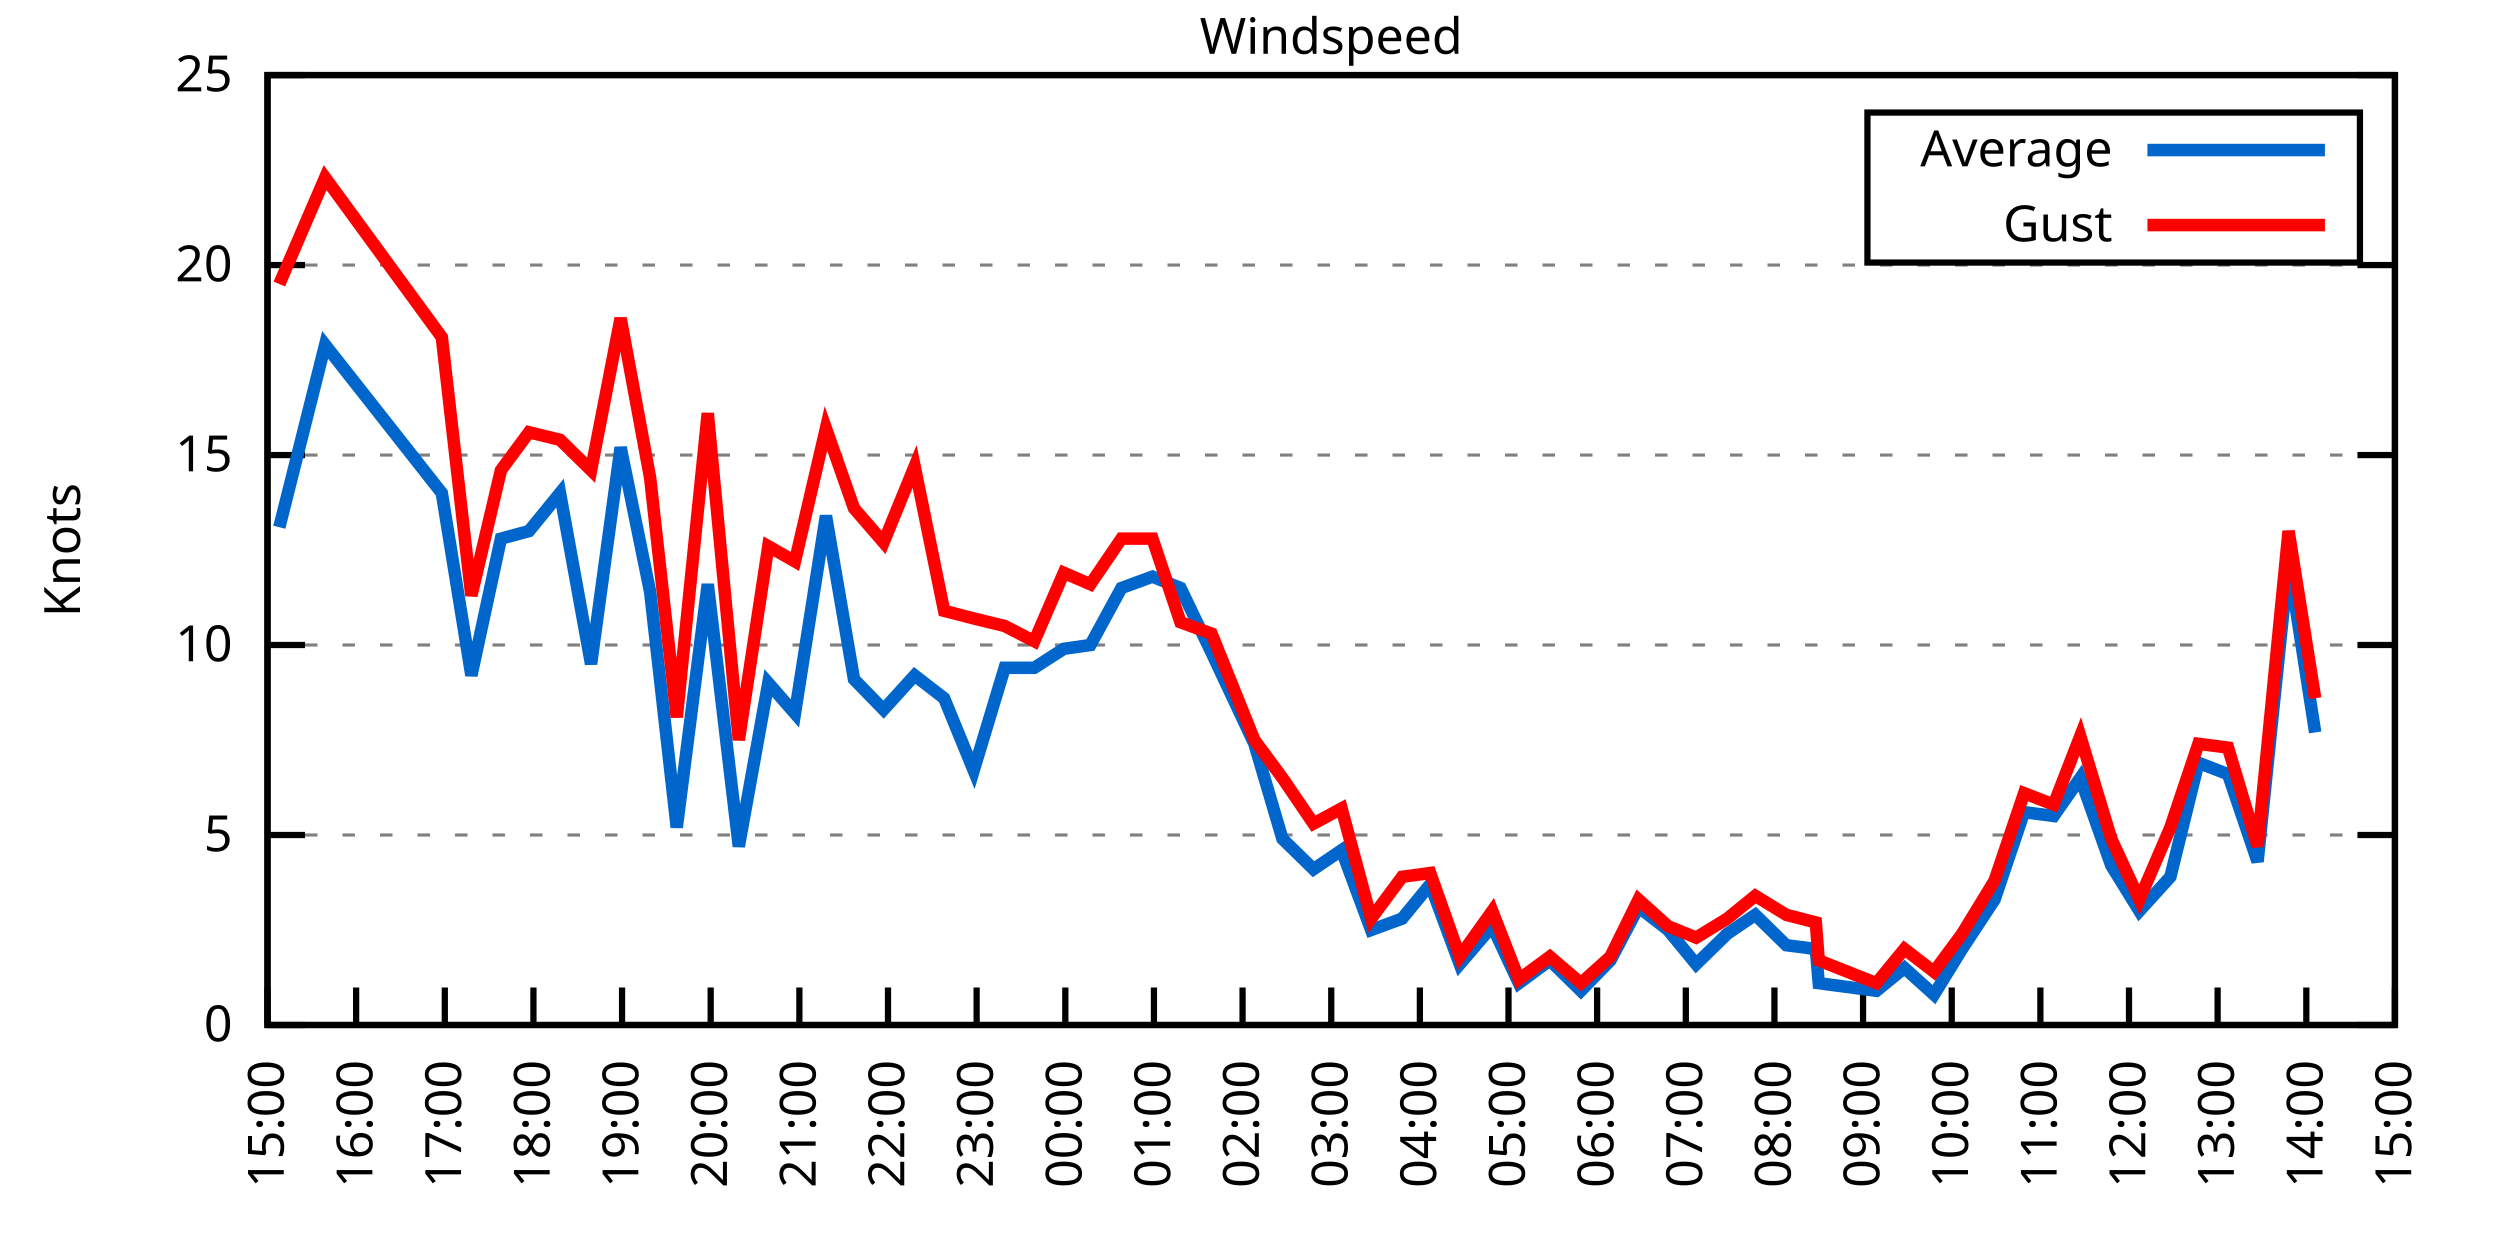
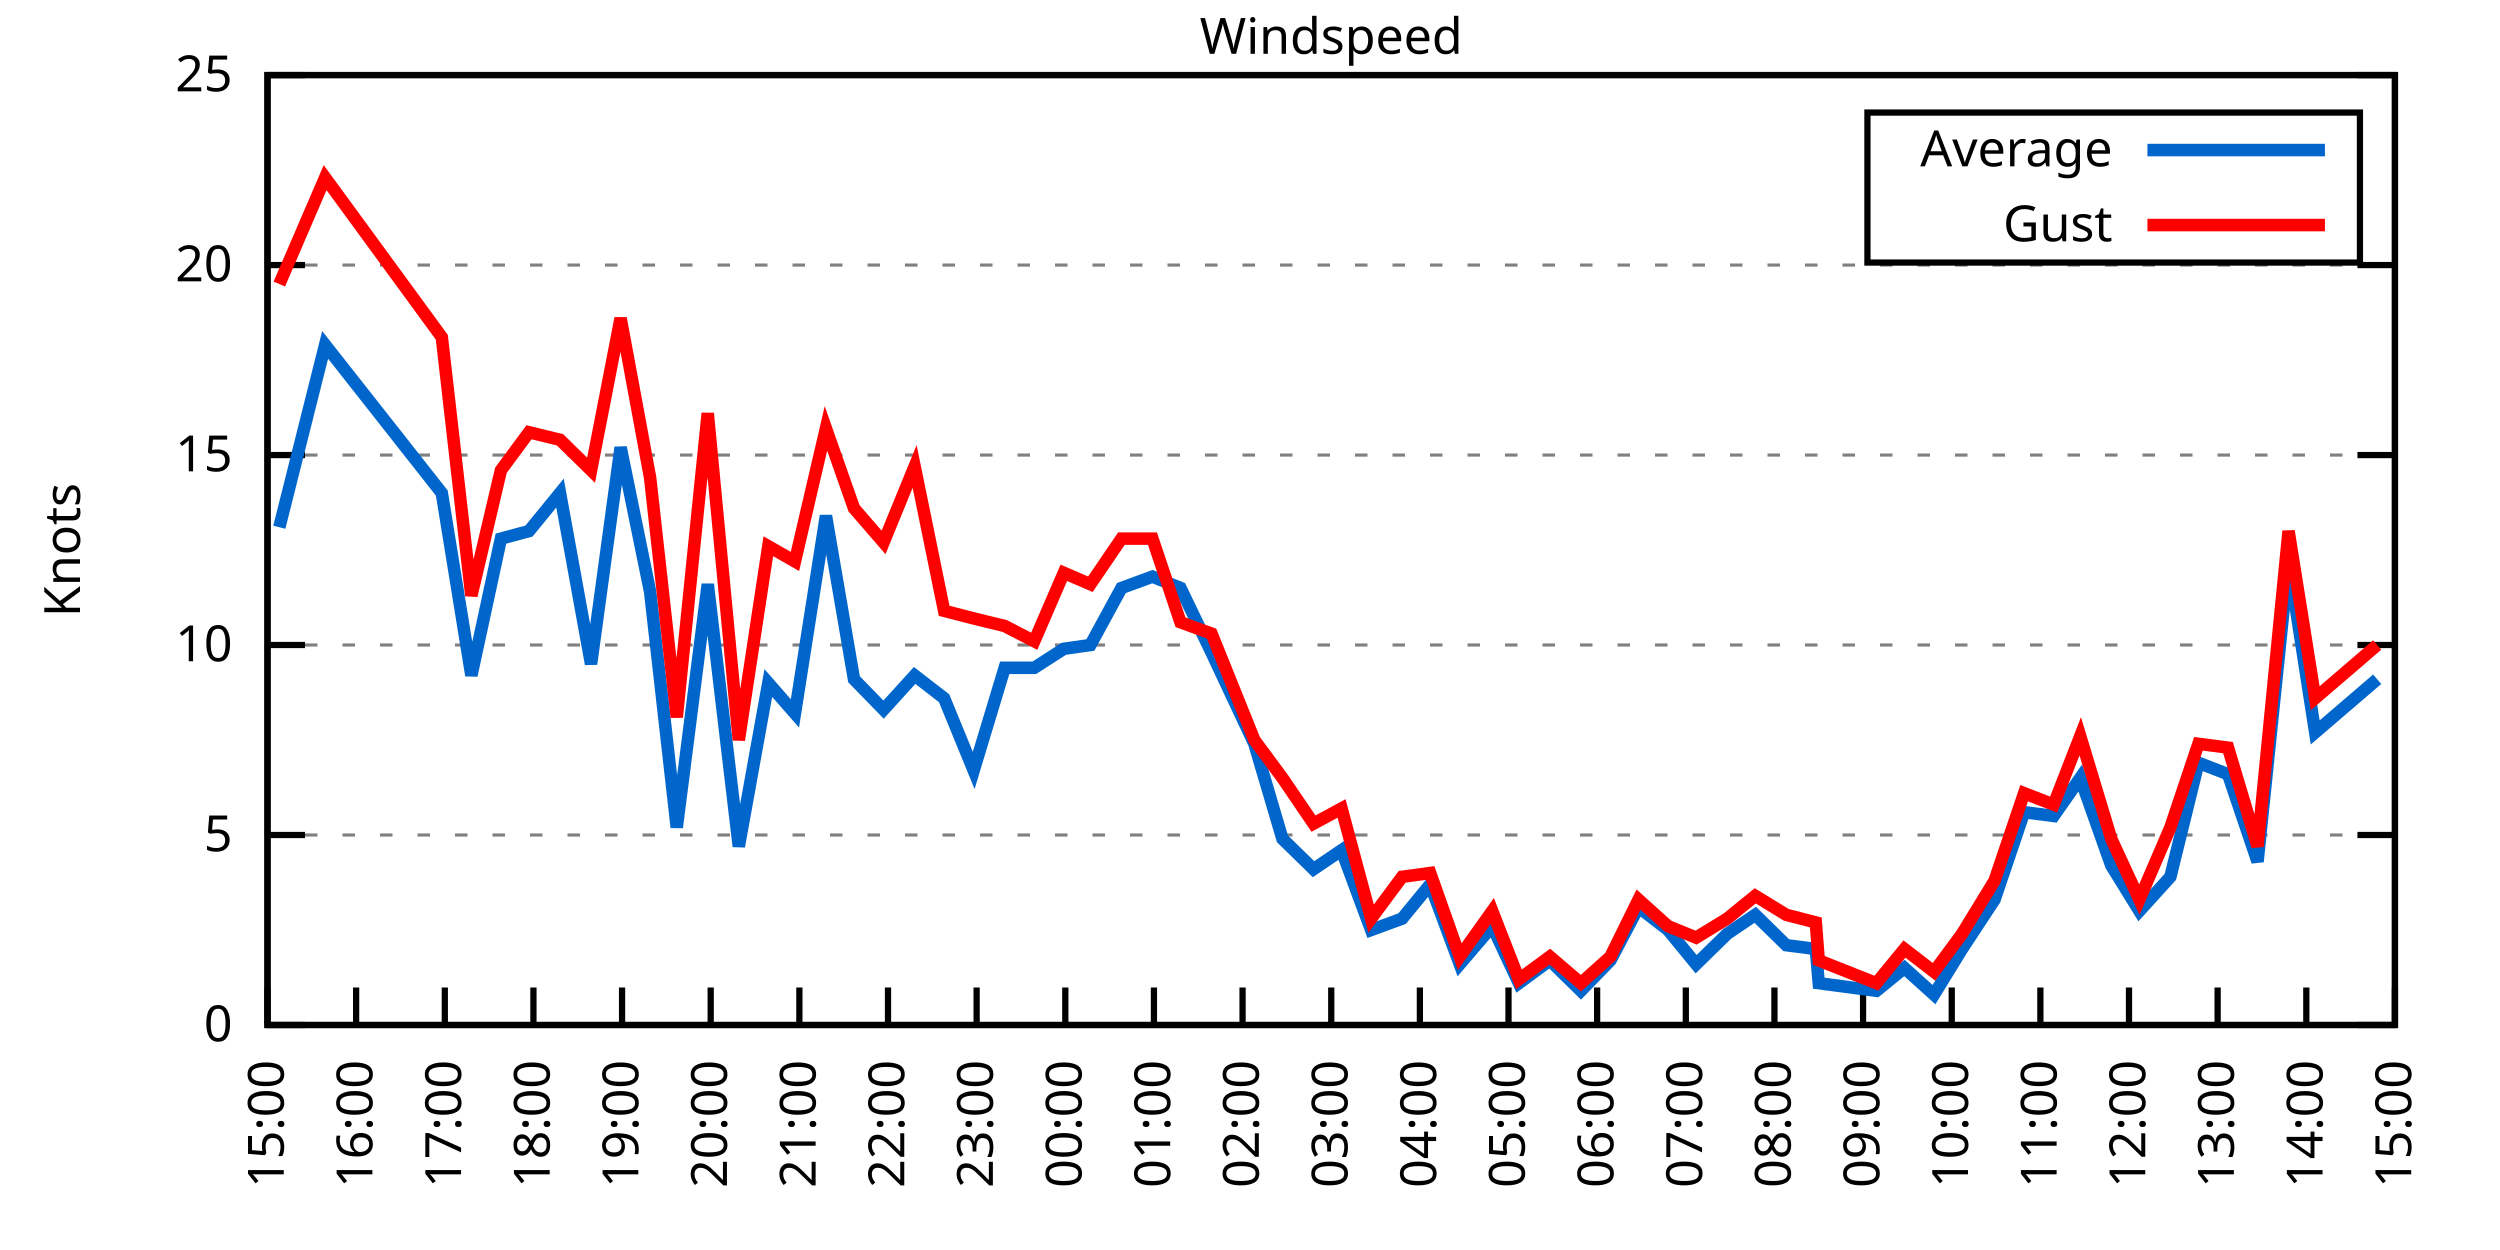
<svg xmlns="http://www.w3.org/2000/svg" xmlns:xlink="http://www.w3.org/1999/xlink" width="400" height="200" viewBox="0 0 400 200">
  <g id="gnuplot_canvas">
    <rect x="0" y="0" width="400" height="200" fill="none" />
    <defs>
      <circle id="gpDot" r="0.5" stroke-width="0.5" stroke="currentColor" />
      <path id="gpPt0" stroke-width="0.333" stroke="currentColor" d="M-1,0 h2 M0,-1 v2" />
      <path id="gpPt1" stroke-width="0.333" stroke="currentColor" d="M-1,-1 L1,1 M1,-1 L-1,1" />
      <path id="gpPt2" stroke-width="0.333" stroke="currentColor" d="M-1,0 L1,0 M0,-1 L0,1 M-1,-1 L1,1 M-1,1 L1,-1" />
      <rect id="gpPt3" stroke-width="0.333" stroke="currentColor" x="-1" y="-1" width="2" height="2" />
      <rect id="gpPt4" stroke-width="0.333" stroke="currentColor" fill="currentColor" x="-1" y="-1" width="2" height="2" />
      <circle id="gpPt5" stroke-width="0.333" stroke="currentColor" cx="0" cy="0" r="1" />
      <use xlink:href="#gpPt5" id="gpPt6" fill="currentColor" stroke="none" />
      <path id="gpPt7" stroke-width="0.333" stroke="currentColor" d="M0,-1.33 L-1.33,0.67 L1.33,0.67 z" />
      <use xlink:href="#gpPt7" id="gpPt8" fill="currentColor" stroke="none" />
      <use xlink:href="#gpPt7" id="gpPt9" stroke="currentColor" transform="rotate(180)" />
      <use xlink:href="#gpPt9" id="gpPt10" fill="currentColor" stroke="none" />
      <use xlink:href="#gpPt3" id="gpPt11" stroke="currentColor" transform="rotate(45)" />
      <use xlink:href="#gpPt11" id="gpPt12" fill="currentColor" stroke="none" />
      <path id="gpPt13" stroke-width="0.333" stroke="currentColor" d="M0,1.330 L1.265,0.411 L0.782,-1.067 L-0.782,-1.076 L-1.265,0.411 z" />
      <use xlink:href="#gpPt13" id="gpPt14" fill="currentColor" stroke="none" />
      <filter id="textbox" filterUnits="objectBoundingBox" x="0" y="0" height="1" width="1">
        <feFlood flood-color="white" flood-opacity="1" result="bgnd" />
        <feComposite in="SourceGraphic" in2="bgnd" operator="atop" />
      </filter>
      <filter id="greybox" filterUnits="objectBoundingBox" x="0" y="0" height="1" width="1">
        <feFlood flood-color="lightgrey" flood-opacity="1" result="grey" />
        <feComposite in="SourceGraphic" in2="grey" operator="atop" />
      </filter>
    </defs>
    <g fill="none" color="white" stroke="currentColor" stroke-width="1.00" stroke-linecap="butt" stroke-linejoin="miter">
</g>
    <g fill="none" color="black" stroke="currentColor" stroke-width="1.00" stroke-linecap="butt" stroke-linejoin="miter">
      <g stroke="none" shape-rendering="crispEdges">
        <polygon fill="rgb(255, 255, 255)" points="42.80,164.00 383.18,164.00 383.18,12.02 42.80,12.02 " />
      </g>
    </g>
    <g fill="none" color="black" stroke="currentColor" stroke-width="1.00" stroke-linecap="butt" stroke-linejoin="miter">
</g>
    <g fill="none" color="black" stroke="black" stroke-width="0.50" stroke-linecap="butt" stroke-linejoin="miter">
</g>
    <g fill="none" color="gray" stroke="currentColor" stroke-width="0.50" stroke-linecap="butt" stroke-linejoin="miter">
      <path stroke="gray" stroke-dasharray="2,4" class="gridline" d="M42.80,164.00 L383.19,164.00  " />
    </g>
    <g fill="none" color="gray" stroke="gray" stroke-width="1.00" stroke-linecap="butt" stroke-linejoin="miter">
</g>
    <g fill="none" color="black" stroke="currentColor" stroke-width="1.00" stroke-linecap="butt" stroke-linejoin="miter">
      <path stroke="black" d="M42.80,164.00 L48.80,164.00 M383.19,164.00 L377.19,164.00  " />
      <g transform="translate(37.20,166.60)" stroke="none" fill="black" font-family="Sans" font-size="8.00" text-anchor="end">
        <text>
          <tspan font-family="Sans"> 0</tspan>
        </text>
      </g>
    </g>
    <g fill="none" color="black" stroke="currentColor" stroke-width="1.00" stroke-linecap="butt" stroke-linejoin="miter">
</g>
    <g fill="none" color="black" stroke="black" stroke-width="0.50" stroke-linecap="butt" stroke-linejoin="miter">
</g>
    <g fill="none" color="gray" stroke="currentColor" stroke-width="0.50" stroke-linecap="butt" stroke-linejoin="miter">
      <path stroke="gray" stroke-dasharray="2,4" class="gridline" d="M42.80,133.60 L383.19,133.60  " />
    </g>
    <g fill="none" color="gray" stroke="gray" stroke-width="1.00" stroke-linecap="butt" stroke-linejoin="miter">
</g>
    <g fill="none" color="black" stroke="currentColor" stroke-width="1.00" stroke-linecap="butt" stroke-linejoin="miter">
      <path stroke="black" d="M42.80,133.60 L48.80,133.60 M383.19,133.60 L377.19,133.60  " />
      <g transform="translate(37.20,136.20)" stroke="none" fill="black" font-family="Sans" font-size="8.00" text-anchor="end">
        <text>
          <tspan font-family="Sans"> 5</tspan>
        </text>
      </g>
    </g>
    <g fill="none" color="black" stroke="currentColor" stroke-width="1.00" stroke-linecap="butt" stroke-linejoin="miter">
</g>
    <g fill="none" color="black" stroke="black" stroke-width="0.50" stroke-linecap="butt" stroke-linejoin="miter">
</g>
    <g fill="none" color="gray" stroke="currentColor" stroke-width="0.50" stroke-linecap="butt" stroke-linejoin="miter">
      <path stroke="gray" stroke-dasharray="2,4" class="gridline" d="M42.80,103.20 L383.19,103.20  " />
    </g>
    <g fill="none" color="gray" stroke="gray" stroke-width="1.00" stroke-linecap="butt" stroke-linejoin="miter">
</g>
    <g fill="none" color="black" stroke="currentColor" stroke-width="1.00" stroke-linecap="butt" stroke-linejoin="miter">
      <path stroke="black" d="M42.80,103.20 L48.80,103.20 M383.19,103.20 L377.19,103.20  " />
      <g transform="translate(37.20,105.80)" stroke="none" fill="black" font-family="Sans" font-size="8.00" text-anchor="end">
        <text>
          <tspan font-family="Sans"> 10</tspan>
        </text>
      </g>
    </g>
    <g fill="none" color="black" stroke="currentColor" stroke-width="1.00" stroke-linecap="butt" stroke-linejoin="miter">
</g>
    <g fill="none" color="black" stroke="black" stroke-width="0.50" stroke-linecap="butt" stroke-linejoin="miter">
</g>
    <g fill="none" color="gray" stroke="currentColor" stroke-width="0.50" stroke-linecap="butt" stroke-linejoin="miter">
      <path stroke="gray" stroke-dasharray="2,4" class="gridline" d="M42.80,72.81 L383.19,72.81  " />
    </g>
    <g fill="none" color="gray" stroke="gray" stroke-width="1.00" stroke-linecap="butt" stroke-linejoin="miter">
</g>
    <g fill="none" color="black" stroke="currentColor" stroke-width="1.00" stroke-linecap="butt" stroke-linejoin="miter">
      <path stroke="black" d="M42.80,72.81 L48.80,72.81 M383.19,72.81 L377.19,72.81  " />
      <g transform="translate(37.20,75.41)" stroke="none" fill="black" font-family="Sans" font-size="8.00" text-anchor="end">
        <text>
          <tspan font-family="Sans"> 15</tspan>
        </text>
      </g>
    </g>
    <g fill="none" color="black" stroke="currentColor" stroke-width="1.00" stroke-linecap="butt" stroke-linejoin="miter">
</g>
    <g fill="none" color="black" stroke="black" stroke-width="0.50" stroke-linecap="butt" stroke-linejoin="miter">
</g>
    <g fill="none" color="gray" stroke="currentColor" stroke-width="0.50" stroke-linecap="butt" stroke-linejoin="miter">
      <path stroke="gray" stroke-dasharray="2,4" class="gridline" d="M42.80,42.41 L383.19,42.41  " />
    </g>
    <g fill="none" color="gray" stroke="gray" stroke-width="1.00" stroke-linecap="butt" stroke-linejoin="miter">
</g>
    <g fill="none" color="black" stroke="currentColor" stroke-width="1.00" stroke-linecap="butt" stroke-linejoin="miter">
      <path stroke="black" d="M42.80,42.41 L48.80,42.41 M383.19,42.41 L377.19,42.41  " />
      <g transform="translate(37.20,45.01)" stroke="none" fill="black" font-family="Sans" font-size="8.00" text-anchor="end">
        <text>
          <tspan font-family="Sans"> 20</tspan>
        </text>
      </g>
    </g>
    <g fill="none" color="black" stroke="currentColor" stroke-width="1.00" stroke-linecap="butt" stroke-linejoin="miter">
</g>
    <g fill="none" color="black" stroke="black" stroke-width="0.50" stroke-linecap="butt" stroke-linejoin="miter">
</g>
    <g fill="none" color="gray" stroke="currentColor" stroke-width="0.50" stroke-linecap="butt" stroke-linejoin="miter">
      <path stroke="gray" stroke-dasharray="2,4" class="gridline" d="M42.80,12.01 L383.19,12.01  " />
    </g>
    <g fill="none" color="gray" stroke="gray" stroke-width="1.00" stroke-linecap="butt" stroke-linejoin="miter">
</g>
    <g fill="none" color="black" stroke="currentColor" stroke-width="1.00" stroke-linecap="butt" stroke-linejoin="miter">
      <path stroke="black" d="M42.80,12.01 L48.80,12.01 M383.19,12.01 L377.19,12.01  " />
      <g transform="translate(37.20,14.61)" stroke="none" fill="black" font-family="Sans" font-size="8.00" text-anchor="end">
        <text>
          <tspan font-family="Sans"> 25</tspan>
        </text>
      </g>
    </g>
    <g fill="none" color="black" stroke="currentColor" stroke-width="1.00" stroke-linecap="butt" stroke-linejoin="miter">
      <path stroke="black" d="M42.80,164.00 L42.80,158.00  " />
      <g transform="translate(45.40,169.60) rotate(270.00)" stroke="none" fill="black" font-family="Sans" font-size="8.00" text-anchor="end">
        <text>
          <tspan font-family="Sans">15:00</tspan>
        </text>
      </g>
    </g>
    <g fill="none" color="black" stroke="currentColor" stroke-width="1.00" stroke-linecap="butt" stroke-linejoin="miter">
      <path stroke="black" d="M56.98,164.00 L56.98,158.00  " />
      <g transform="translate(59.58,169.60) rotate(270.00)" stroke="none" fill="black" font-family="Sans" font-size="8.00" text-anchor="end">
        <text>
          <tspan font-family="Sans">16:00</tspan>
        </text>
      </g>
    </g>
    <g fill="none" color="black" stroke="currentColor" stroke-width="1.00" stroke-linecap="butt" stroke-linejoin="miter">
      <path stroke="black" d="M71.17,164.00 L71.17,158.00  " />
      <g transform="translate(73.77,169.60) rotate(270.00)" stroke="none" fill="black" font-family="Sans" font-size="8.00" text-anchor="end">
        <text>
          <tspan font-family="Sans">17:00</tspan>
        </text>
      </g>
    </g>
    <g fill="none" color="black" stroke="currentColor" stroke-width="1.00" stroke-linecap="butt" stroke-linejoin="miter">
      <path stroke="black" d="M85.35,164.00 L85.35,158.00  " />
      <g transform="translate(87.95,169.60) rotate(270.00)" stroke="none" fill="black" font-family="Sans" font-size="8.00" text-anchor="end">
        <text>
          <tspan font-family="Sans">18:00</tspan>
        </text>
      </g>
    </g>
    <g fill="none" color="black" stroke="currentColor" stroke-width="1.00" stroke-linecap="butt" stroke-linejoin="miter">
      <path stroke="black" d="M99.53,164.00 L99.53,158.00  " />
      <g transform="translate(102.13,169.60) rotate(270.00)" stroke="none" fill="black" font-family="Sans" font-size="8.00" text-anchor="end">
        <text>
          <tspan font-family="Sans">19:00</tspan>
        </text>
      </g>
    </g>
    <g fill="none" color="black" stroke="currentColor" stroke-width="1.00" stroke-linecap="butt" stroke-linejoin="miter">
      <path stroke="black" d="M113.71,164.00 L113.71,158.00  " />
      <g transform="translate(116.31,169.60) rotate(270.00)" stroke="none" fill="black" font-family="Sans" font-size="8.00" text-anchor="end">
        <text>
          <tspan font-family="Sans">20:00</tspan>
        </text>
      </g>
    </g>
    <g fill="none" color="black" stroke="currentColor" stroke-width="1.00" stroke-linecap="butt" stroke-linejoin="miter">
      <path stroke="black" d="M127.90,164.00 L127.90,158.00  " />
      <g transform="translate(130.50,169.60) rotate(270.00)" stroke="none" fill="black" font-family="Sans" font-size="8.00" text-anchor="end">
        <text>
          <tspan font-family="Sans">21:00</tspan>
        </text>
      </g>
    </g>
    <g fill="none" color="black" stroke="currentColor" stroke-width="1.00" stroke-linecap="butt" stroke-linejoin="miter">
      <path stroke="black" d="M142.08,164.00 L142.08,158.00  " />
      <g transform="translate(144.68,169.60) rotate(270.00)" stroke="none" fill="black" font-family="Sans" font-size="8.00" text-anchor="end">
        <text>
          <tspan font-family="Sans">22:00</tspan>
        </text>
      </g>
    </g>
    <g fill="none" color="black" stroke="currentColor" stroke-width="1.00" stroke-linecap="butt" stroke-linejoin="miter">
      <path stroke="black" d="M156.26,164.00 L156.26,158.00  " />
      <g transform="translate(158.86,169.60) rotate(270.00)" stroke="none" fill="black" font-family="Sans" font-size="8.00" text-anchor="end">
        <text>
          <tspan font-family="Sans">23:00</tspan>
        </text>
      </g>
    </g>
    <g fill="none" color="black" stroke="currentColor" stroke-width="1.00" stroke-linecap="butt" stroke-linejoin="miter">
      <path stroke="black" d="M170.45,164.00 L170.45,158.00  " />
      <g transform="translate(173.05,169.60) rotate(270.00)" stroke="none" fill="black" font-family="Sans" font-size="8.00" text-anchor="end">
        <text>
          <tspan font-family="Sans">00:00</tspan>
        </text>
      </g>
    </g>
    <g fill="none" color="black" stroke="currentColor" stroke-width="1.00" stroke-linecap="butt" stroke-linejoin="miter">
      <path stroke="black" d="M184.63,164.00 L184.63,158.00  " />
      <g transform="translate(187.23,169.60) rotate(270.00)" stroke="none" fill="black" font-family="Sans" font-size="8.00" text-anchor="end">
        <text>
          <tspan font-family="Sans">01:00</tspan>
        </text>
      </g>
    </g>
    <g fill="none" color="black" stroke="currentColor" stroke-width="1.00" stroke-linecap="butt" stroke-linejoin="miter">
      <path stroke="black" d="M198.81,164.00 L198.81,158.00  " />
      <g transform="translate(201.41,169.60) rotate(270.00)" stroke="none" fill="black" font-family="Sans" font-size="8.00" text-anchor="end">
        <text>
          <tspan font-family="Sans">02:00</tspan>
        </text>
      </g>
    </g>
    <g fill="none" color="black" stroke="currentColor" stroke-width="1.00" stroke-linecap="butt" stroke-linejoin="miter">
      <path stroke="black" d="M213.00,164.00 L213.00,158.00  " />
      <g transform="translate(215.60,169.60) rotate(270.00)" stroke="none" fill="black" font-family="Sans" font-size="8.00" text-anchor="end">
        <text>
          <tspan font-family="Sans">03:00</tspan>
        </text>
      </g>
    </g>
    <g fill="none" color="black" stroke="currentColor" stroke-width="1.00" stroke-linecap="butt" stroke-linejoin="miter">
      <path stroke="black" d="M227.18,164.00 L227.18,158.00  " />
      <g transform="translate(229.78,169.60) rotate(270.00)" stroke="none" fill="black" font-family="Sans" font-size="8.00" text-anchor="end">
        <text>
          <tspan font-family="Sans">04:00</tspan>
        </text>
      </g>
    </g>
    <g fill="none" color="black" stroke="currentColor" stroke-width="1.00" stroke-linecap="butt" stroke-linejoin="miter">
      <path stroke="black" d="M241.36,164.00 L241.36,158.00  " />
      <g transform="translate(243.96,169.60) rotate(270.00)" stroke="none" fill="black" font-family="Sans" font-size="8.00" text-anchor="end">
        <text>
          <tspan font-family="Sans">05:00</tspan>
        </text>
      </g>
    </g>
    <g fill="none" color="black" stroke="currentColor" stroke-width="1.00" stroke-linecap="butt" stroke-linejoin="miter">
      <path stroke="black" d="M255.54,164.00 L255.54,158.00  " />
      <g transform="translate(258.14,169.60) rotate(270.00)" stroke="none" fill="black" font-family="Sans" font-size="8.00" text-anchor="end">
        <text>
          <tspan font-family="Sans">06:00</tspan>
        </text>
      </g>
    </g>
    <g fill="none" color="black" stroke="currentColor" stroke-width="1.00" stroke-linecap="butt" stroke-linejoin="miter">
      <path stroke="black" d="M269.73,164.00 L269.73,158.00  " />
      <g transform="translate(272.33,169.60) rotate(270.00)" stroke="none" fill="black" font-family="Sans" font-size="8.00" text-anchor="end">
        <text>
          <tspan font-family="Sans">07:00</tspan>
        </text>
      </g>
    </g>
    <g fill="none" color="black" stroke="currentColor" stroke-width="1.00" stroke-linecap="butt" stroke-linejoin="miter">
      <path stroke="black" d="M283.91,164.00 L283.91,158.00  " />
      <g transform="translate(286.51,169.60) rotate(270.00)" stroke="none" fill="black" font-family="Sans" font-size="8.00" text-anchor="end">
        <text>
          <tspan font-family="Sans">08:00</tspan>
        </text>
      </g>
    </g>
    <g fill="none" color="black" stroke="currentColor" stroke-width="1.00" stroke-linecap="butt" stroke-linejoin="miter">
      <path stroke="black" d="M298.09,164.00 L298.09,158.00  " />
      <g transform="translate(300.69,169.60) rotate(270.00)" stroke="none" fill="black" font-family="Sans" font-size="8.00" text-anchor="end">
        <text>
          <tspan font-family="Sans">09:00</tspan>
        </text>
      </g>
    </g>
    <g fill="none" color="black" stroke="currentColor" stroke-width="1.00" stroke-linecap="butt" stroke-linejoin="miter">
      <path stroke="black" d="M312.28,164.00 L312.28,158.00  " />
      <g transform="translate(314.88,169.60) rotate(270.00)" stroke="none" fill="black" font-family="Sans" font-size="8.00" text-anchor="end">
        <text>
          <tspan font-family="Sans">10:00</tspan>
        </text>
      </g>
    </g>
    <g fill="none" color="black" stroke="currentColor" stroke-width="1.00" stroke-linecap="butt" stroke-linejoin="miter">
      <path stroke="black" d="M326.46,164.00 L326.46,158.00  " />
      <g transform="translate(329.06,169.60) rotate(270.00)" stroke="none" fill="black" font-family="Sans" font-size="8.00" text-anchor="end">
        <text>
          <tspan font-family="Sans">11:00</tspan>
        </text>
      </g>
    </g>
    <g fill="none" color="black" stroke="currentColor" stroke-width="1.00" stroke-linecap="butt" stroke-linejoin="miter">
      <path stroke="black" d="M340.64,164.00 L340.64,158.00  " />
      <g transform="translate(343.24,169.60) rotate(270.00)" stroke="none" fill="black" font-family="Sans" font-size="8.00" text-anchor="end">
        <text>
          <tspan font-family="Sans">12:00</tspan>
        </text>
      </g>
    </g>
    <g fill="none" color="black" stroke="currentColor" stroke-width="1.00" stroke-linecap="butt" stroke-linejoin="miter">
      <path stroke="black" d="M354.82,164.00 L354.82,158.00  " />
      <g transform="translate(357.42,169.60) rotate(270.00)" stroke="none" fill="black" font-family="Sans" font-size="8.00" text-anchor="end">
        <text>
          <tspan font-family="Sans">13:00</tspan>
        </text>
      </g>
    </g>
    <g fill="none" color="black" stroke="currentColor" stroke-width="1.00" stroke-linecap="butt" stroke-linejoin="miter">
      <path stroke="black" d="M369.01,164.00 L369.01,158.00  " />
      <g transform="translate(371.61,169.60) rotate(270.00)" stroke="none" fill="black" font-family="Sans" font-size="8.00" text-anchor="end">
        <text>
          <tspan font-family="Sans">14:00</tspan>
        </text>
      </g>
    </g>
    <g fill="none" color="black" stroke="currentColor" stroke-width="1.00" stroke-linecap="butt" stroke-linejoin="miter">
      <path stroke="black" d="M383.19,164.00 L383.19,158.00  " />
      <g transform="translate(385.79,169.60) rotate(270.00)" stroke="none" fill="black" font-family="Sans" font-size="8.00" text-anchor="end">
        <text>
          <tspan font-family="Sans">15:00</tspan>
        </text>
      </g>
    </g>
    <g fill="none" color="black" stroke="currentColor" stroke-width="1.00" stroke-linecap="butt" stroke-linejoin="miter">
</g>
    <g fill="none" color="black" stroke="currentColor" stroke-width="1.00" stroke-linecap="butt" stroke-linejoin="miter">
      <path stroke="black" d="M42.80,12.01 L42.80,164.00 L383.19,164.00 L383.19,12.01 L42.80,12.01 Z  " />
    </g>
    <g fill="none" color="black" stroke="currentColor" stroke-width="1.00" stroke-linecap="butt" stroke-linejoin="miter">
</g>
    <g fill="none" color="black" stroke="currentColor" stroke-width="1.00" stroke-linecap="butt" stroke-linejoin="miter">
      <path stroke="black" d="M298.79,42.01 L298.79,18.01 L377.59,18.01 L377.59,42.01 L298.79,42.01 Z  " />
    </g>
    <g id="Windspeed_plot_1">
      <g fill="none" color="white" stroke="black" stroke-width="2.00" stroke-linecap="butt" stroke-linejoin="miter">
</g>
      <g fill="none" color="black" stroke="currentColor" stroke-width="2.00" stroke-linecap="butt" stroke-linejoin="miter">
        <g transform="translate(337.99,26.61)" stroke="none" fill="black" font-family="Sans" font-size="8.00" text-anchor="end">
          <text>
            <tspan font-family="Sans">Average</tspan>
          </text>
        </g>
      </g>
      <g fill="none" color="black" stroke="currentColor" stroke-width="2.00" stroke-linecap="butt" stroke-linejoin="miter">
-         <path stroke="rgb(  0, 102, 204)" d="M343.59,24.01 L371.99,24.01 M44.69,84.36 L52.02,55.18 L70.69,78.89 L75.42,108.07 L80.15,86.18 L84.64,84.97   L89.60,78.89 L94.57,106.24 L99.30,71.59 L104.02,94.69 L108.28,132.39 L113.24,93.48 L118.21,135.43 L122.93,109.28   L127.19,114.15 L132.15,82.53 L136.64,108.68 L141.37,113.54 L146.34,108.07 L151.06,111.72 L155.79,123.27 L160.75,106.85   L165.48,106.85 L170.21,103.81 L174.46,103.20 L179.43,94.08 L184.39,92.26 L188.88,94.08 L193.85,104.42 L200.70,119.01   L205.19,134.21 L210.16,139.07 L214.65,136.03 L219.38,148.80 L224.34,146.98 L228.83,141.51 L233.56,154.27 L238.76,148.19   L243.02,157.31 L247.98,153.66 L252.94,158.53 L257.67,153.66 L262.16,145.15 L266.89,148.80 L271.38,154.27 L276.35,149.41   L280.84,146.37 L285.80,151.23 L290.53,151.84 L291.00,157.31 L300.22,158.53 L304.71,154.88 L309.44,159.14 L313.93,151.84   L319.13,143.94 L323.86,129.95 L328.59,130.56 L332.84,124.48 L337.80,138.47 L342.30,145.76 L347.26,140.29 L351.75,122.05   L356.48,123.87 L361.21,137.86 L366.17,89.83 L370.43,117.19  " />
+         <path stroke="rgb(  0, 102, 204)" d="M343.59,24.01 L371.99,24.01 M44.69,84.36 L52.02,55.18 L70.69,78.89 L75.42,108.07 L80.15,86.18 L84.64,84.97   L89.60,78.89 L94.57,106.24 L99.30,71.59 L104.02,94.69 L108.28,132.39 L113.24,93.48 L118.21,135.43 L122.93,109.28   L127.19,114.15 L132.15,82.53 L136.64,108.68 L141.37,113.54 L146.34,108.07 L151.06,111.72 L155.79,123.27 L160.75,106.85   L165.48,106.85 L170.21,103.81 L174.46,103.20 L179.43,94.08 L184.39,92.26 L188.88,94.08 L193.85,104.42 L200.70,119.01   L205.19,134.21 L210.16,139.07 L214.65,136.03 L219.38,148.80 L224.34,146.98 L228.83,141.51 L233.56,154.27 L238.76,148.19   L243.02,157.31 L247.98,153.66 L252.94,158.53 L257.67,153.66 L262.16,145.15 L266.89,148.80 L271.38,154.27 L276.35,149.41   L280.84,146.37 L285.80,151.23 L290.53,151.84 L291.00,157.31 L300.22,158.53 L304.71,154.88 L309.44,159.14 L313.93,151.84   L319.13,143.94 L323.86,129.95 L328.59,130.56 L332.84,124.48 L337.80,138.47 L342.30,145.76 L347.26,140.29 L351.75,122.05   L356.48,123.87 L361.21,137.86 L366.17,89.83 L370.43,117.19 L380.35,108.68  " />
      </g>
    </g>
    <g id="Windspeed_plot_2">
      <g fill="none" color="black" stroke="currentColor" stroke-width="2.00" stroke-linecap="butt" stroke-linejoin="miter">
        <g transform="translate(337.99,38.61)" stroke="none" fill="black" font-family="Sans" font-size="8.00" text-anchor="end">
          <text>
            <tspan font-family="Sans">Gust</tspan>
          </text>
        </g>
      </g>
      <g fill="none" color="black" stroke="currentColor" stroke-width="2.00" stroke-linecap="butt" stroke-linejoin="miter">
-         <path stroke="rgb(255,   0,   0)" d="M343.59,36.01 L371.99,36.01 M44.69,45.45 L52.02,28.42 L70.69,53.96 L75.42,95.30 L80.15,75.24 L84.64,69.16   L89.60,70.37 L94.57,75.24 L99.30,50.92 L104.02,76.45 L108.28,114.76 L113.24,66.12 L118.21,118.40 L122.93,87.40   L127.19,89.83 L132.15,68.55 L136.64,81.32 L141.37,86.79 L146.34,74.63 L151.06,97.73 L155.79,98.95 L160.75,100.16   L165.48,102.60 L170.21,91.65 L174.46,93.48 L179.43,86.18 L184.39,86.18 L188.88,99.56 L193.85,101.38 L200.70,118.40   L205.19,124.48 L210.16,131.78 L214.65,129.35 L219.38,146.98 L224.34,140.29 L228.83,139.68 L233.56,153.06 L238.76,145.76   L243.02,156.70 L247.98,153.06 L252.94,157.31 L257.67,153.06 L262.16,143.94 L266.89,148.19 L271.38,150.02 L276.35,146.98   L280.84,143.33 L285.80,146.37 L290.53,147.59 L291.00,153.66 L300.22,157.31 L304.71,151.84 L309.44,155.49 L313.93,149.41   L319.13,140.90 L323.86,126.91 L328.59,128.74 L332.84,117.80 L337.80,134.21 L342.30,143.94 L347.26,132.39 L351.75,119.01   L356.48,119.62 L361.21,135.43 L366.17,84.97 L370.43,111.72  " />
+         <path stroke="rgb(255,   0,   0)" d="M343.59,36.01 L371.99,36.01 M44.69,45.45 L52.02,28.42 L70.69,53.96 L75.42,95.30 L80.15,75.24 L84.64,69.16   L89.60,70.37 L94.57,75.24 L99.30,50.92 L104.02,76.45 L108.28,114.76 L113.24,66.12 L118.21,118.40 L122.93,87.40   L127.19,89.83 L132.15,68.55 L136.64,81.32 L141.37,86.79 L146.34,74.63 L151.06,97.73 L155.79,98.95 L160.75,100.16   L165.48,102.60 L170.21,91.65 L174.46,93.48 L179.43,86.18 L184.39,86.18 L188.88,99.56 L193.85,101.38 L200.70,118.40   L205.19,124.48 L210.16,131.78 L214.65,129.35 L219.38,146.98 L224.34,140.29 L228.83,139.68 L233.56,153.06 L238.76,145.76   L243.02,156.70 L247.98,153.06 L252.94,157.31 L257.67,153.06 L262.16,143.94 L266.89,148.19 L271.38,150.02 L276.35,146.98   L280.84,143.33 L285.80,146.37 L290.53,147.59 L291.00,153.66 L300.22,157.31 L304.71,151.84 L309.44,155.49 L313.93,149.41   L319.13,140.90 L323.86,126.91 L328.59,128.74 L332.84,117.80 L337.80,134.21 L342.30,143.94 L347.26,132.39 L351.75,119.01   L356.48,119.62 L361.21,135.43 L366.17,84.97 L370.43,111.72 L380.35,103.20  " />
      </g>
    </g>
    <g fill="none" color="black" stroke="currentColor" stroke-width="2.00" stroke-linecap="butt" stroke-linejoin="miter">
</g>
    <g fill="none" color="black" stroke="black" stroke-width="1.00" stroke-linecap="butt" stroke-linejoin="miter">
</g>
    <g fill="none" color="black" stroke="currentColor" stroke-width="1.00" stroke-linecap="butt" stroke-linejoin="miter">
      <path stroke="black" d="M42.80,12.01 L42.80,164.00 L383.19,164.00 L383.19,12.01 L42.80,12.01 Z  " />
      <g transform="translate(12.80,88.01) rotate(270.00)" stroke="none" fill="black" font-family="Sans" font-size="8.00" text-anchor="middle">
        <text>
          <tspan font-family="Sans">Knots</tspan>
        </text>
      </g>
    </g>
    <g fill="none" color="black" stroke="currentColor" stroke-width="1.00" stroke-linecap="butt" stroke-linejoin="miter">
</g>
    <g fill="none" color="black" stroke="currentColor" stroke-width="1.00" stroke-linecap="butt" stroke-linejoin="miter">
      <g transform="translate(212.99,8.61)" stroke="none" fill="black" font-family="Sans" font-size="8.00" text-anchor="middle">
        <text>
          <tspan font-family="Sans">Windspeed</tspan>
        </text>
      </g>
    </g>
    <g fill="none" color="black" stroke="currentColor" stroke-width="1.00" stroke-linecap="butt" stroke-linejoin="miter">
</g>
  </g>
</svg>
